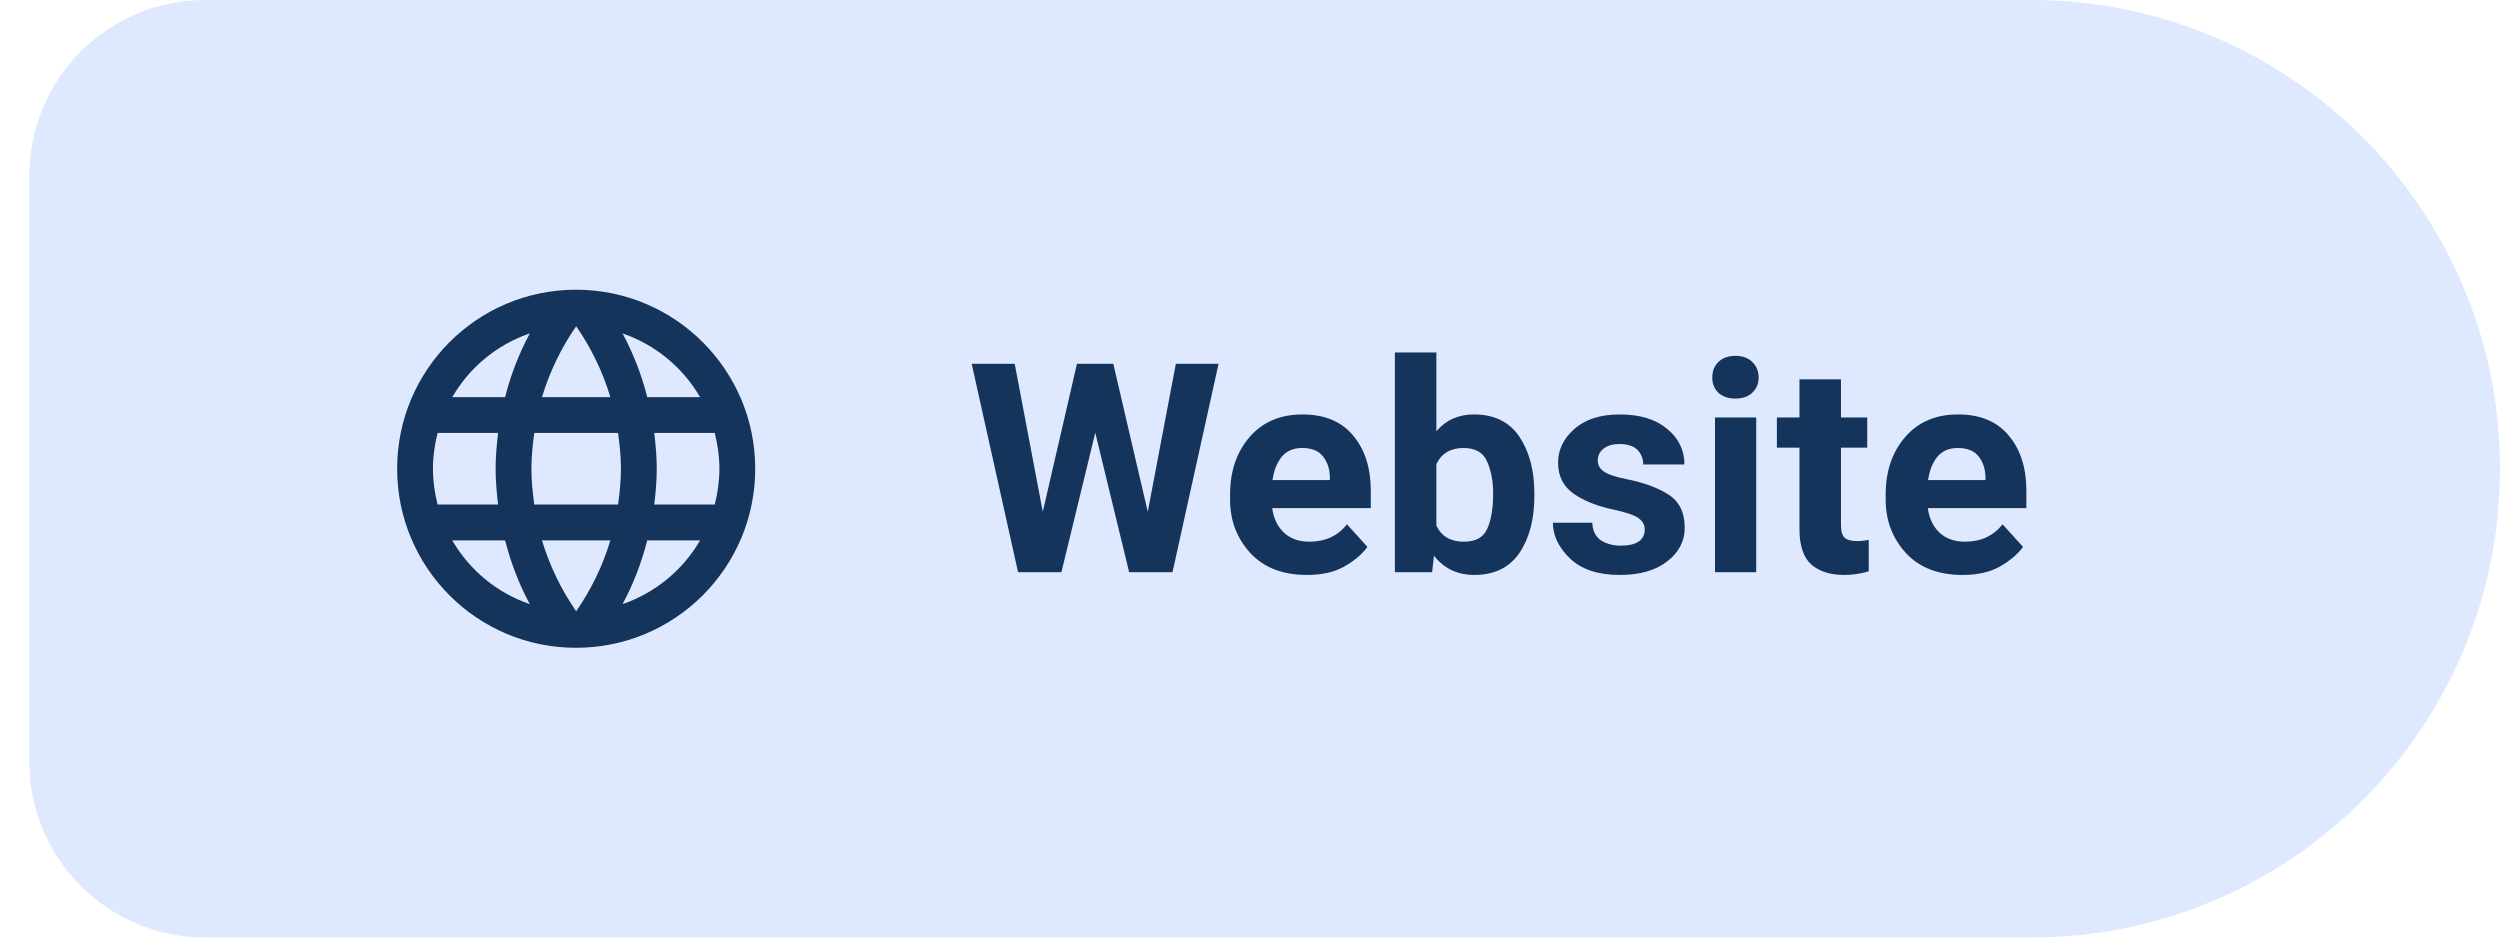
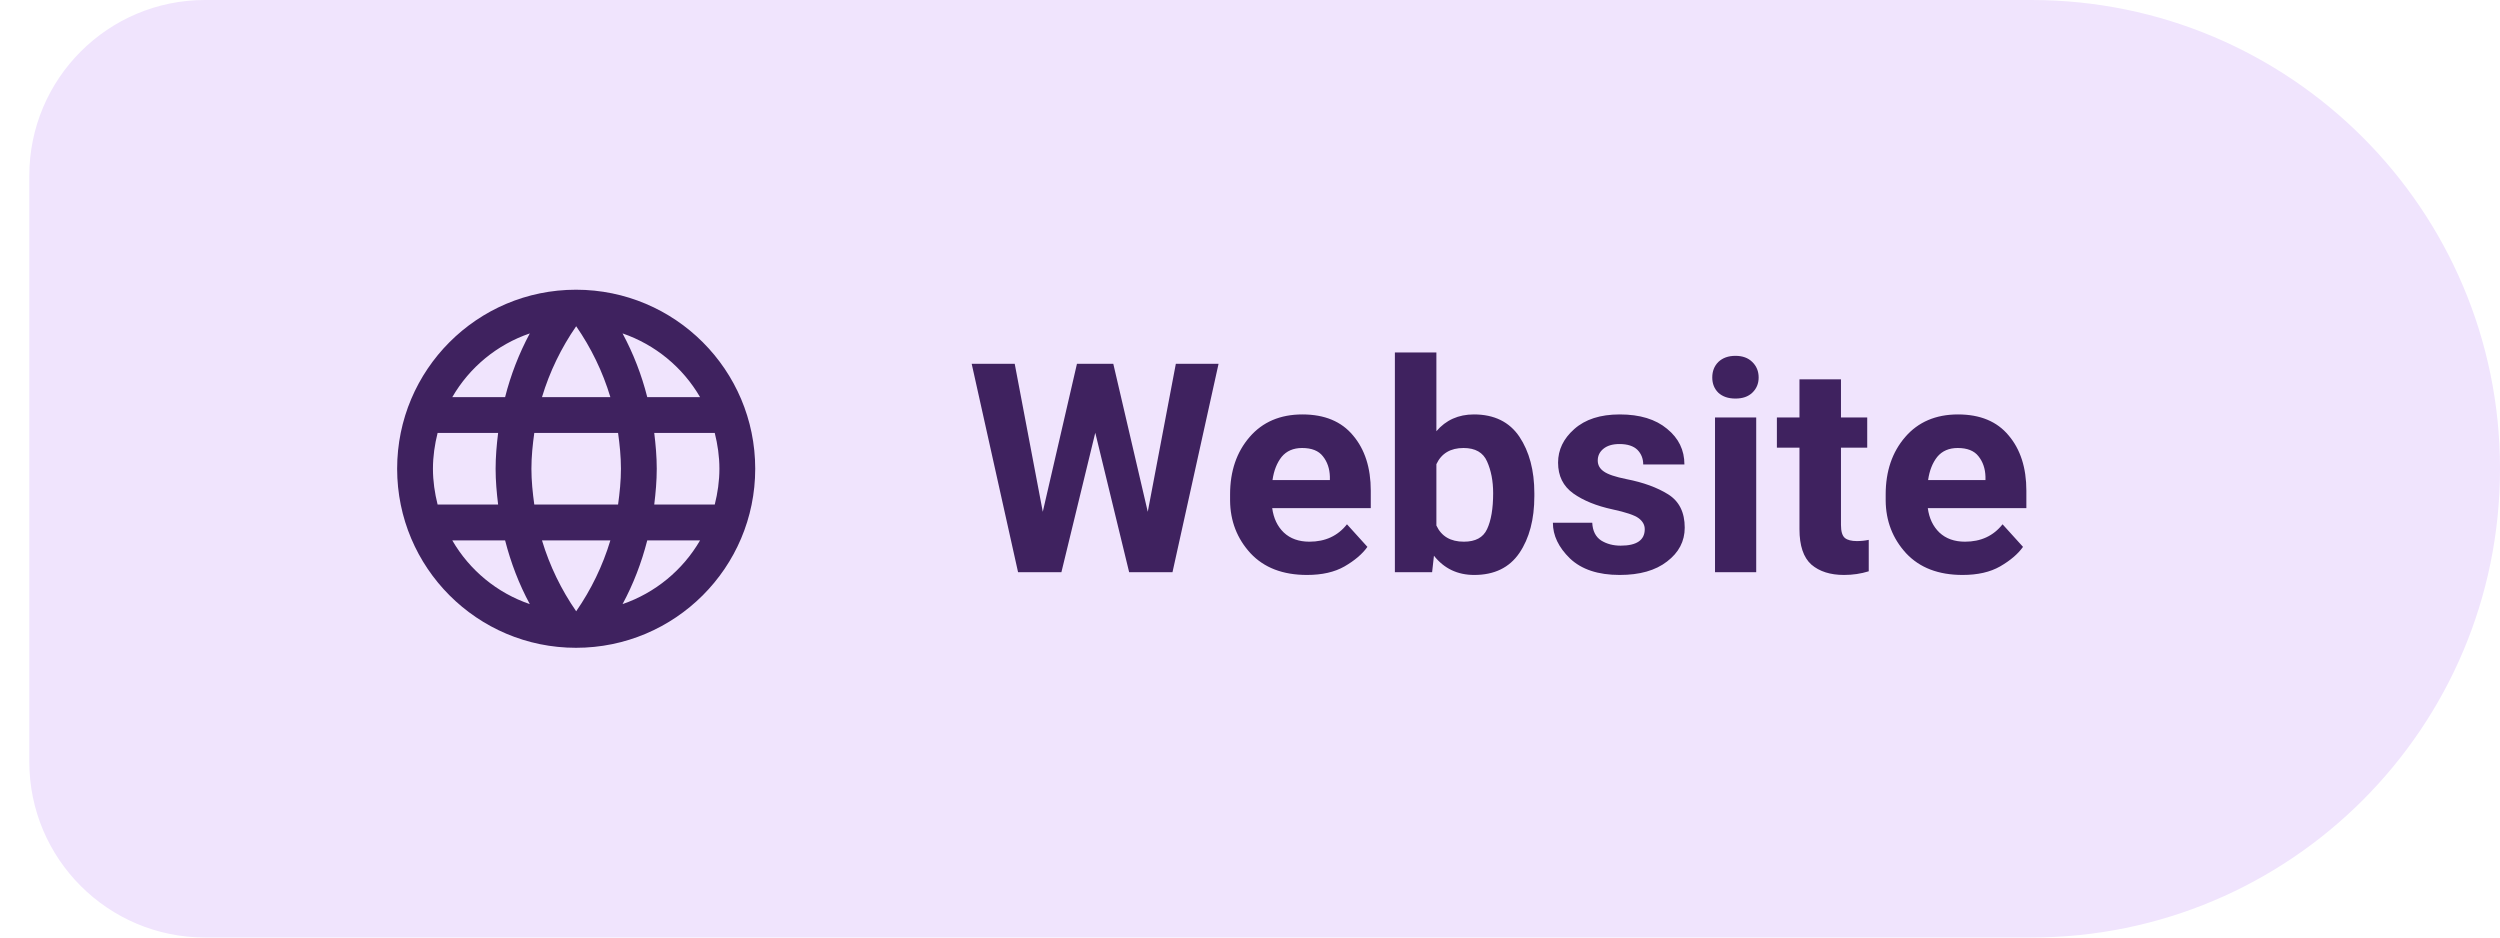
<svg xmlns="http://www.w3.org/2000/svg" width="128" height="48" viewBox="0 0 128 48" role="img" aria-label="LUC4N3X Website">
-   <path d="M 10.50 0.00 H 104.00 A 24 24 0 0 1 128.00 24.00 V 24.00 A 24 24 0 0 1 104.00 48.00 H 10.50 A 9 9 0 0 1 1.50 39.00 V 9.00 A 9 9 0 0 1 10.50 0.00 Z" fill="#DEE9FF" />
-   <g transform="translate(29.5 24)" style="color:#14345C">
+   <path d="M 10.50 0.00 H 104.00 A 24 24 0 0 1 128.00 24.00 V 24.00 A 24 24 0 0 1 104.00 48.00 H 10.50 A 9 9 0 0 1 1.50 39.00 V 9.00 A 9 9 0 0 1 10.50 0.00 Z" fill="#F0E4FD" />
+   <g transform="translate(29.5 24)" style="color:#3F225F">
    <g transform="translate(-11 -11) scale(0.9167)">
      <path fill="currentColor" d="M11.99 2C6.47 2 2 6.48 2 12s4.47 10 9.99 10C17.52 22 22 17.52 22 12S17.52 2 11.99 2zm6.93 6h-2.95a15.65 15.65 0 00-1.38-3.56A8.03 8.03 0 0118.92 8zM12 4.04c.83 1.2 1.48 2.53 1.91 3.96h-3.82c.43-1.43 1.08-2.76 1.91-3.96zM4.26 14C4.1 13.36 4 12.69 4 12s.1-1.36.26-2h3.38c-.08.66-.14 1.32-.14 2 0 .68.06 1.34.14 2H4.26zm.82 2h2.95c.32 1.25.78 2.45 1.38 3.56A7.987 7.987 0 015.08 16zm2.95-8H5.08a7.987 7.987 0 014.33-3.56A15.65 15.65 0 008.03 8zM12 19.96c-.83-1.2-1.48-2.53-1.91-3.96h3.82c-.43 1.43-1.08 2.76-1.91 3.96zM14.34 14H9.66c-.09-.66-.16-1.32-.16-2 0-.68.07-1.35.16-2h4.68c.09.65.16 1.32.16 2 0 .68-.07 1.34-.16 2zm.25 5.56c.6-1.11 1.06-2.31 1.38-3.56h2.95a8.03 8.03 0 01-4.33 3.56zM16.36 14c.08-.66.14-1.32.14-2 0-.68-.06-1.34-.14-2h3.38c.16.64.26 1.31.26 2s-.1 1.36-.26 2h-3.38z" />
    </g>
  </g>
-   <text x="49.5" y="29.3" fill="#14345C" font-family="Roboto,system-ui,-apple-system,'Segoe UI',Arial,sans-serif" font-size="15" font-weight="600" letter-spacing="0.05">Website</text>
+   <text x="49.5" y="29.3" fill="#3F225F" font-family="Roboto,system-ui,-apple-system,'Segoe UI',Arial,sans-serif" font-size="15" font-weight="600" letter-spacing="0.05">Website</text>
</svg>
